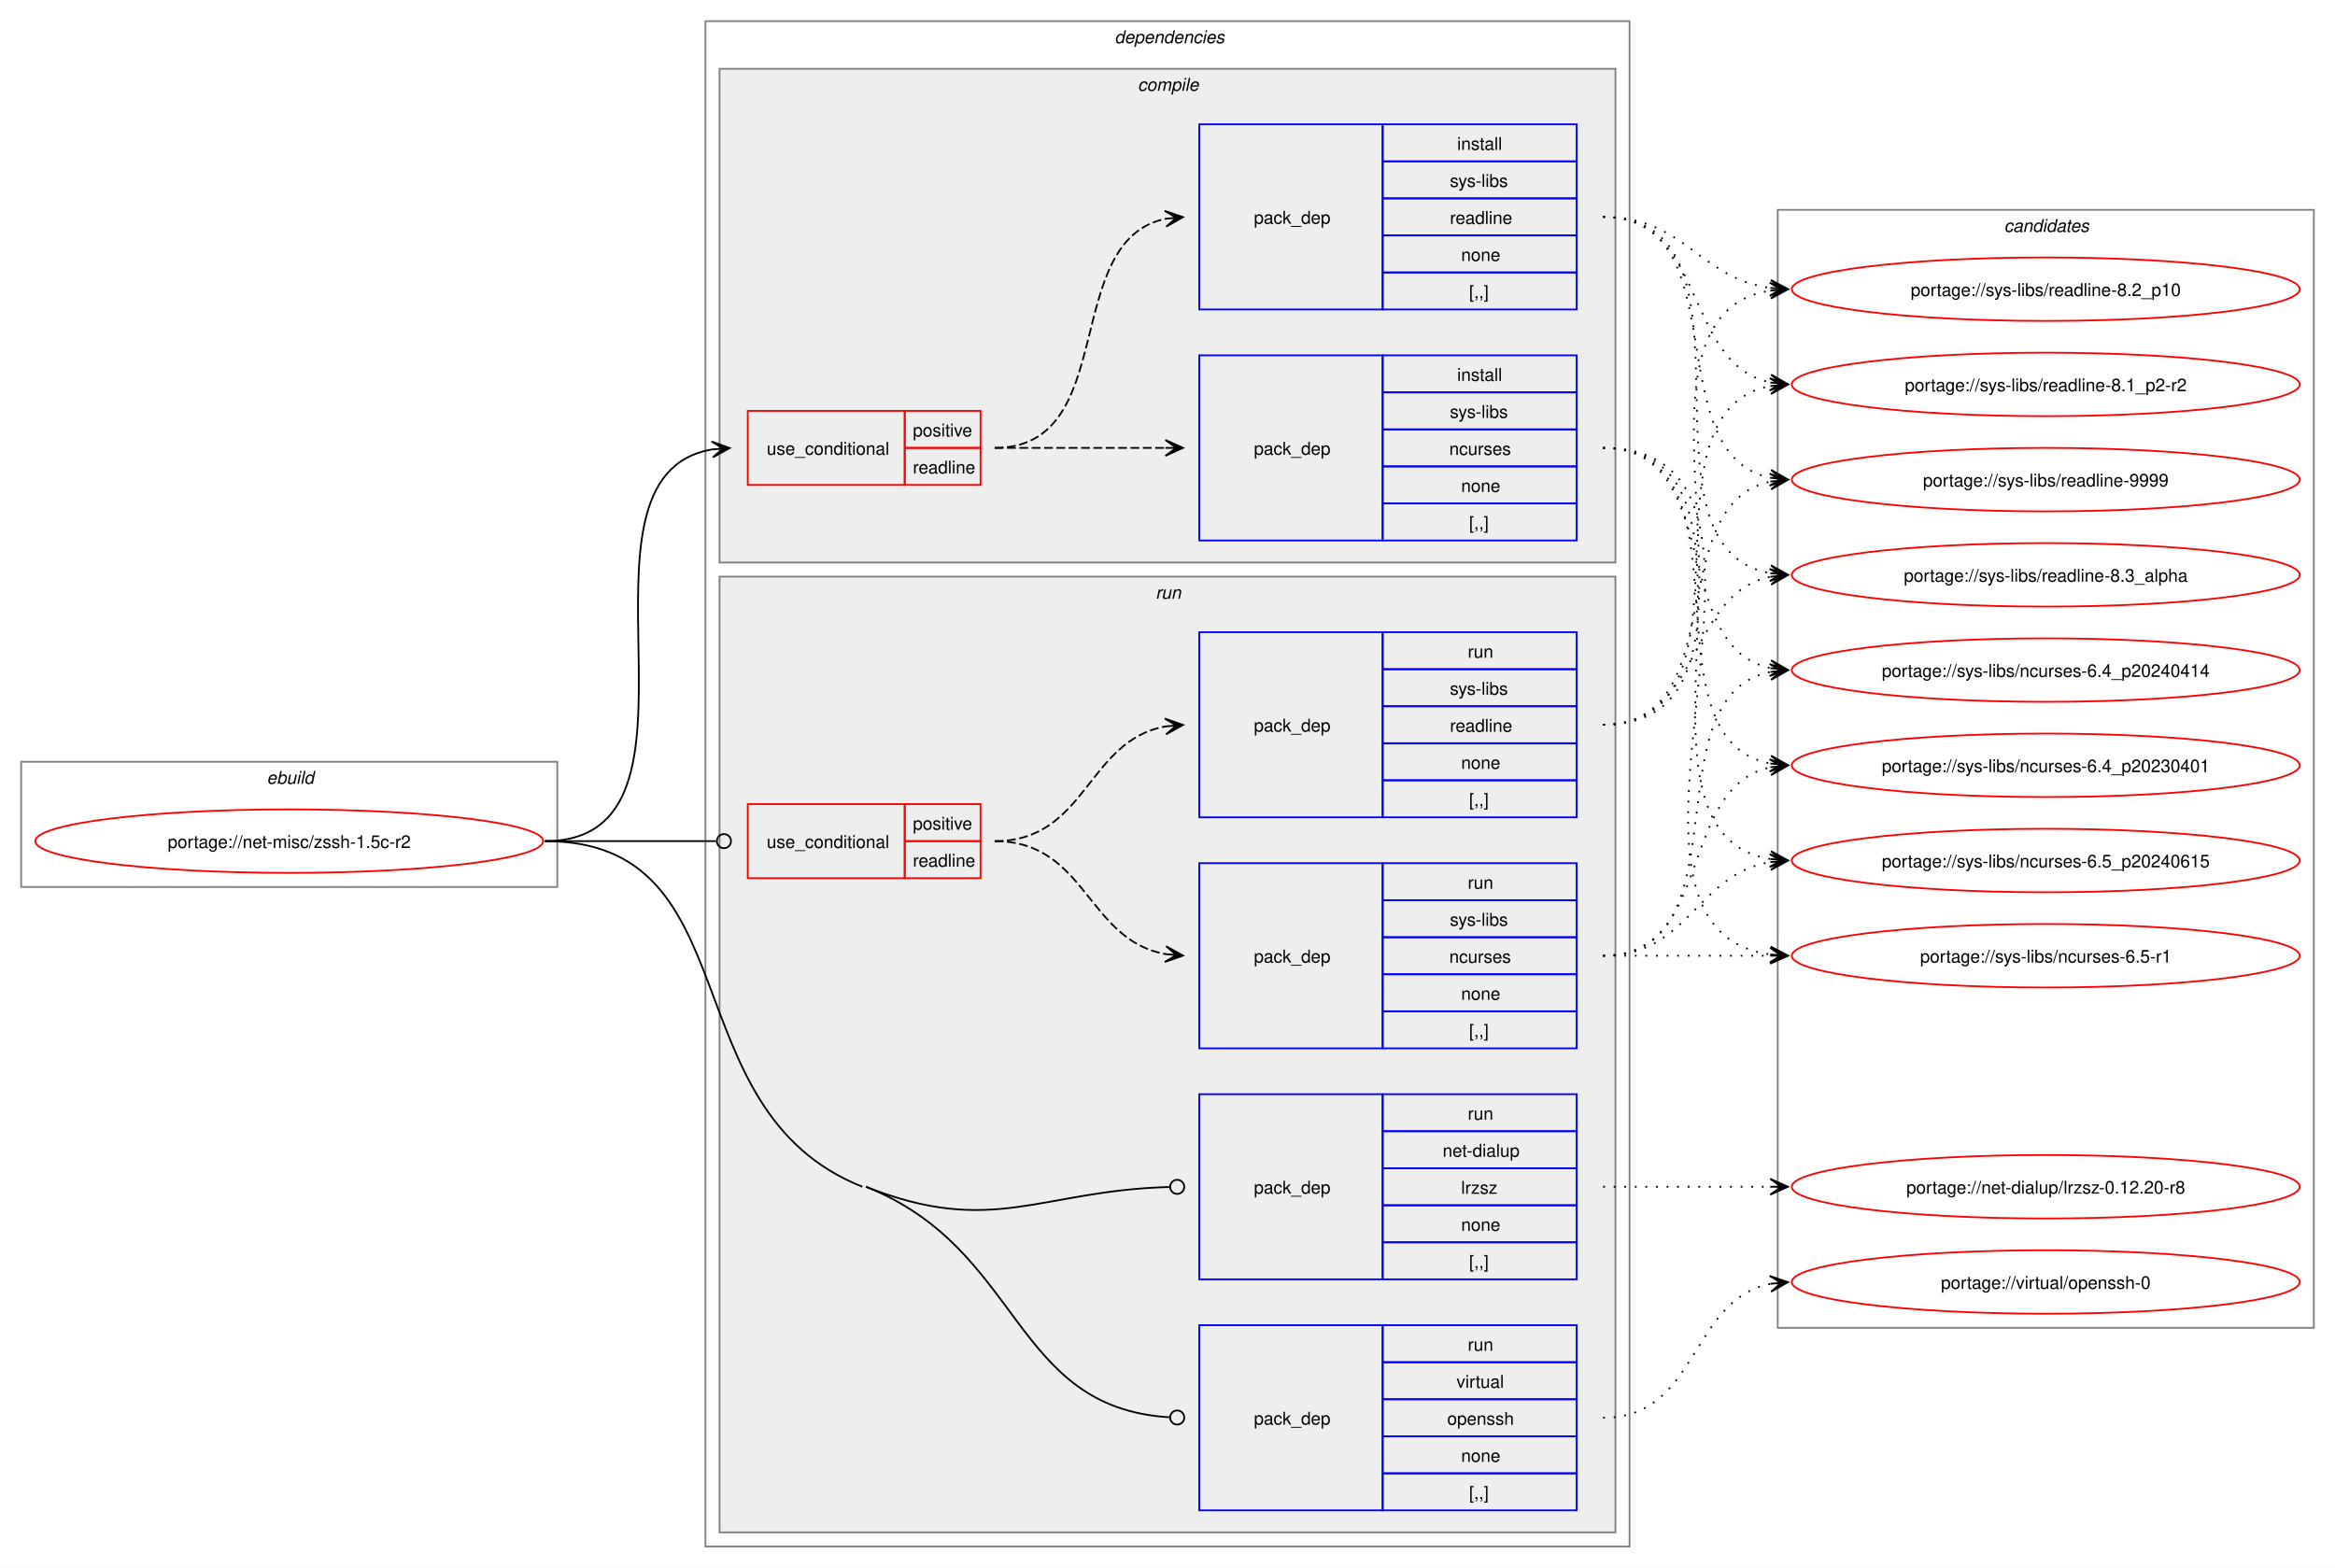
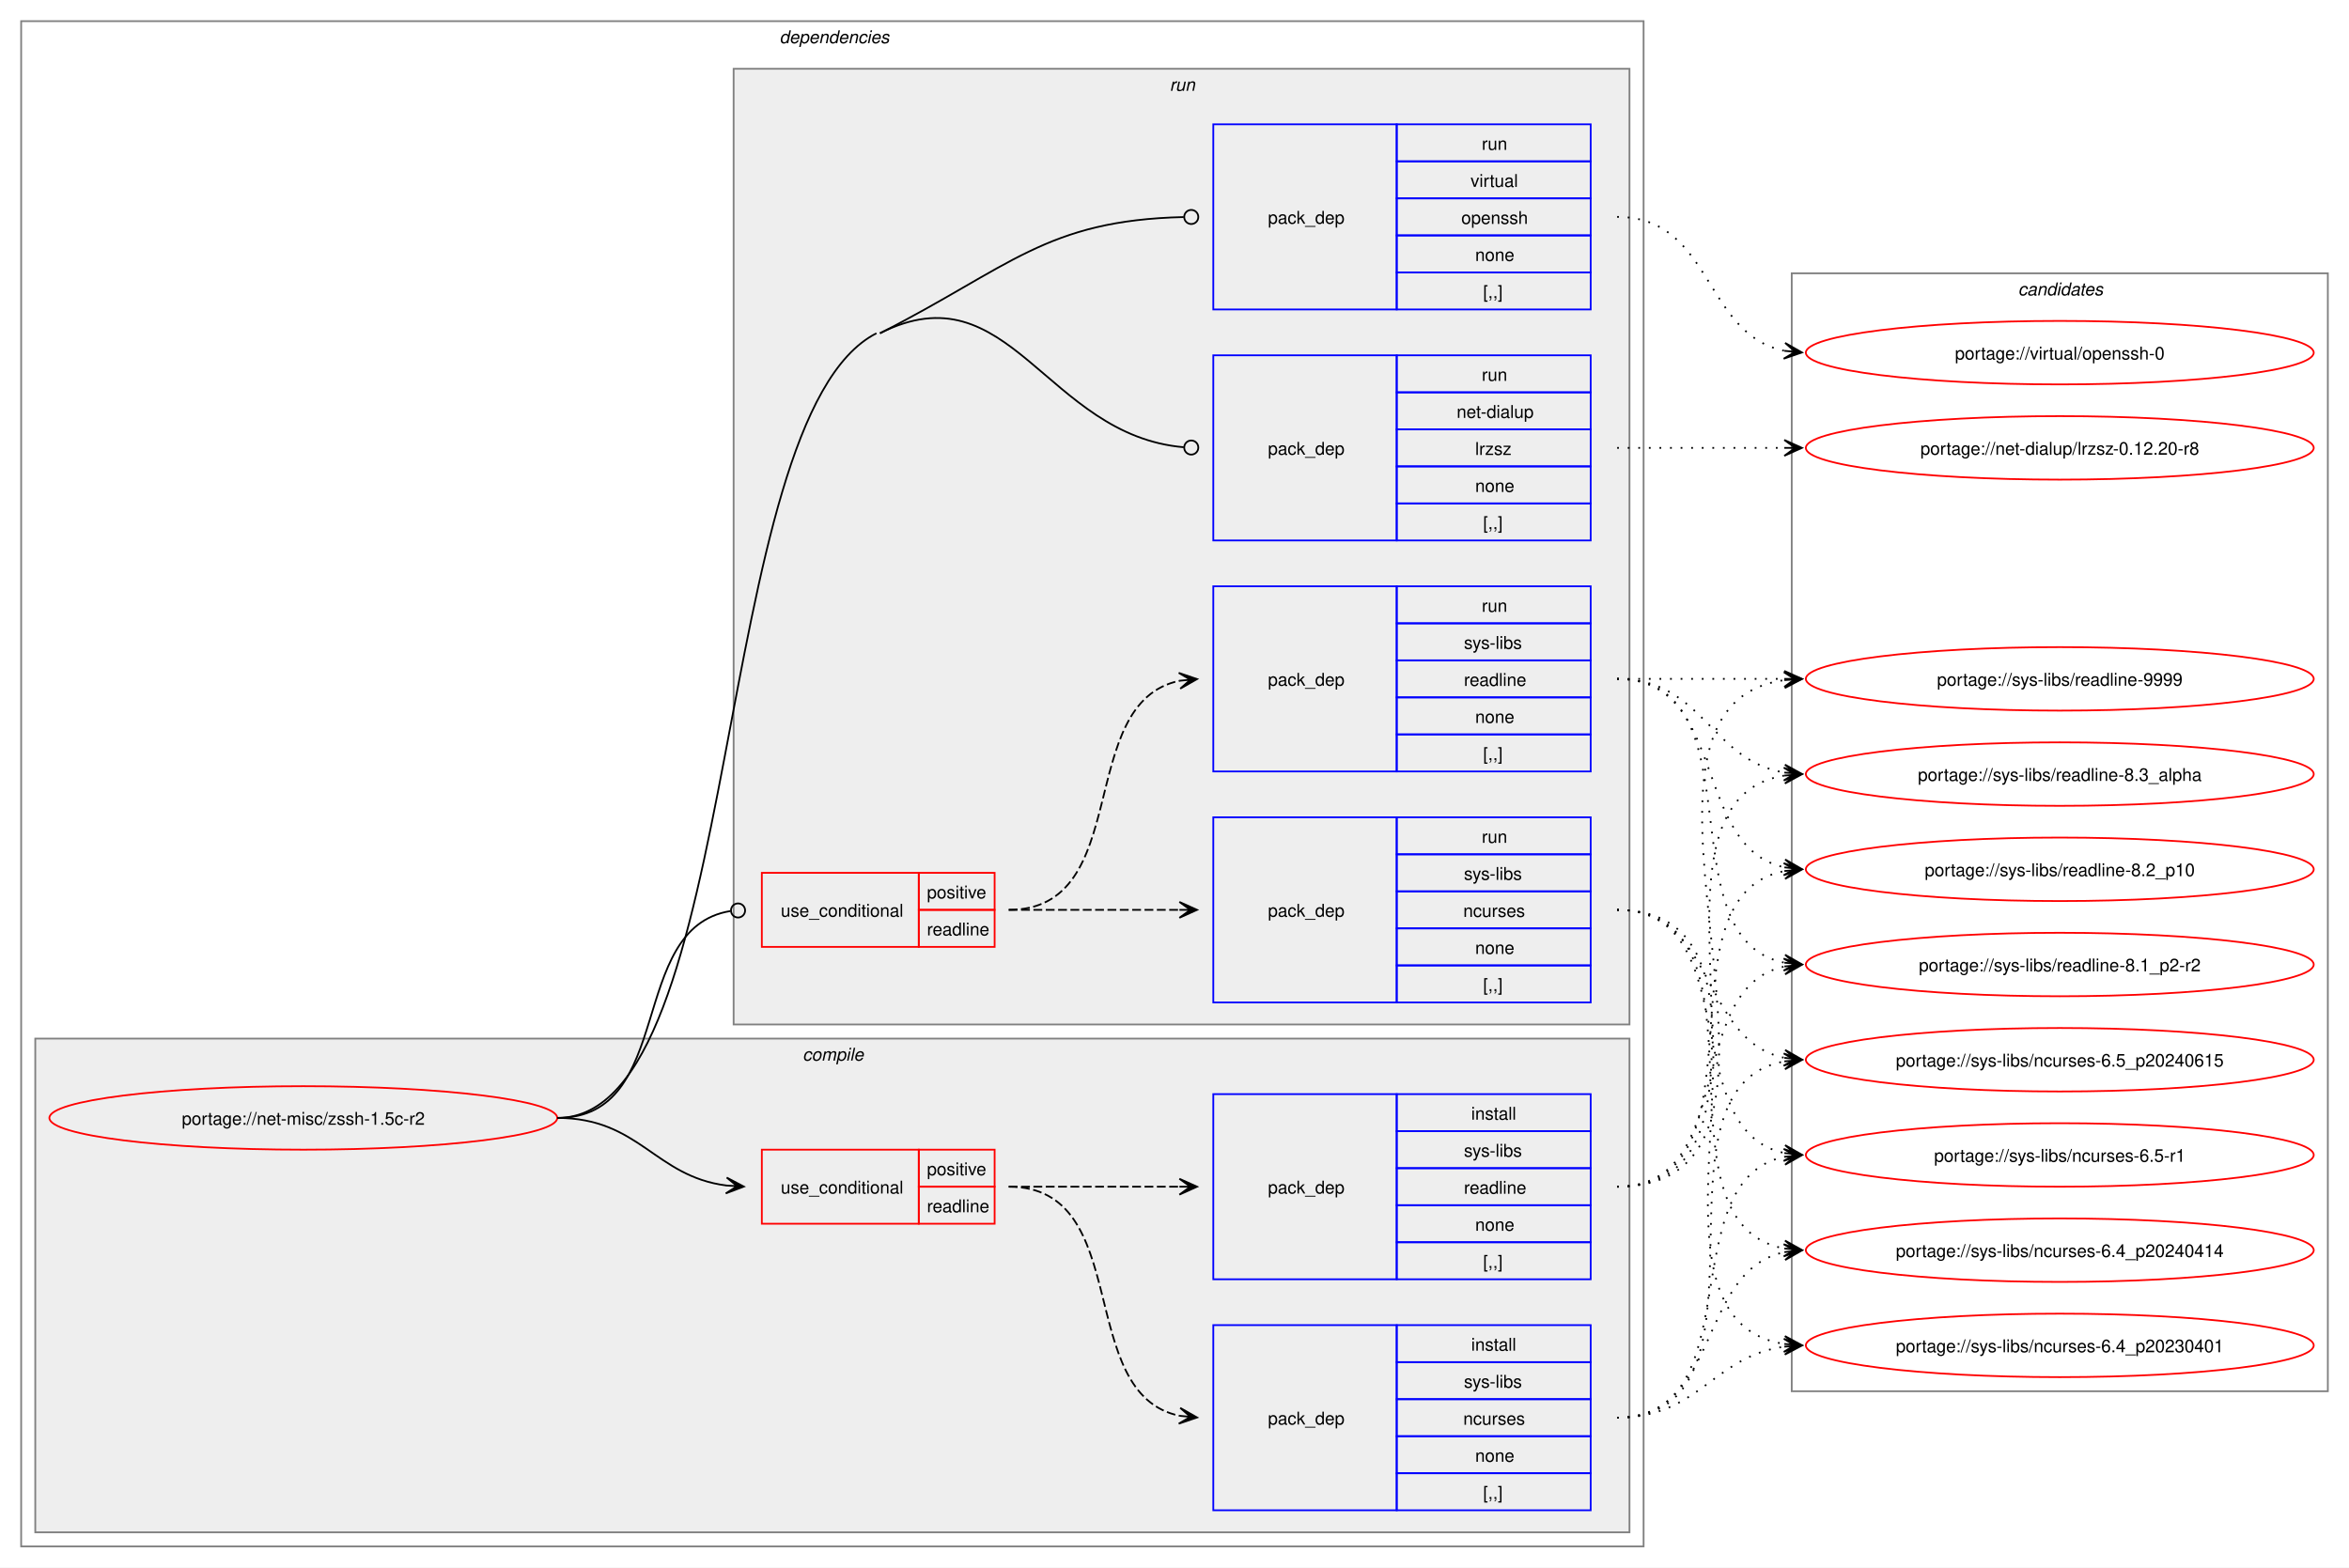
- <svg xmlns="http://www.w3.org/2000/svg" xmlns:xlink="http://www.w3.org/1999/xlink" width="1324pt" height="889pt" viewBox="0.00 0.00 1324.00 889.00">
+ <svg xmlns="http://www.w3.org/2000/svg" xmlns:xlink="http://www.w3.org/1999/xlink" width="1332pt" height="889pt" viewBox="0.00 0.00 1332.00 889.00">
  <g id="graph0" class="graph" transform="scale(1 1) rotate(0) translate(4 885)">
-     <polygon fill="white" stroke="none" points="-4,4 -4,-885 1320,-885 1320,4 -4,4" />
-     <g id="clust1" class="cluster">
-       <polygon fill="none" stroke="gray" points="8,-382 8,-453 312,-453 312,-382 8,-382" />
-       <text text-anchor="start" x="147.25" y="-440.5" font-family="Helvetica,sans-Serif" font-style="italic" font-size="10.00">ebuild</text>
-     </g>
+     <polygon fill="white" stroke="none" points="-4,4 -4,-885 1328,-885 1328,4 -4,4" />
    <g id="clust2" class="cluster">
-       <polygon fill="none" stroke="gray" points="396,-8 396,-873 920,-873 920,-8 396,-8" />
-       <text text-anchor="start" x="628" y="-860.5" font-family="Helvetica,sans-Serif" font-style="italic" font-size="10.00">dependencies</text>
+       <polygon fill="none" stroke="gray" points="8,-8 8,-873 928,-873 928,-8 8,-8" />
+       <text text-anchor="start" x="438" y="-860.5" font-family="Helvetica,sans-Serif" font-style="italic" font-size="10.00">dependencies</text>
    </g>
    <g id="clust3" class="cluster">
-       <polygon fill="#eeeeee" stroke="gray" points="404,-566 404,-846 912,-846 912,-566 404,-566" />
-       <text text-anchor="start" x="641.12" y="-833.5" font-family="Helvetica,sans-Serif" font-style="italic" font-size="10.00">compile</text>
+       <polygon fill="#eeeeee" stroke="gray" points="16,-16 16,-296 920,-296 920,-16 16,-16" />
+       <text text-anchor="start" x="451.12" y="-283.5" font-family="Helvetica,sans-Serif" font-style="italic" font-size="10.00">compile</text>
    </g>
    <g id="clust8" class="cluster">
-       <polygon fill="#eeeeee" stroke="gray" points="404,-16 404,-558 912,-558 912,-16 404,-16" />
-       <text text-anchor="start" x="651.25" y="-545.5" font-family="Helvetica,sans-Serif" font-style="italic" font-size="10.00">run</text>
+       <polygon fill="#eeeeee" stroke="gray" points="412,-304 412,-846 920,-846 920,-304 412,-304" />
+       <text text-anchor="start" x="659.25" y="-833.5" font-family="Helvetica,sans-Serif" font-style="italic" font-size="10.00">run</text>
    </g>
    <g id="clust14" class="cluster">
-       <polygon fill="none" stroke="gray" points="1004,-132 1004,-766 1308,-766 1308,-132 1004,-132" />
-       <text text-anchor="start" x="1132.38" y="-753.5" font-family="Helvetica,sans-Serif" font-style="italic" font-size="10.00">candidates</text>
+       <polygon fill="none" stroke="gray" points="1012,-96 1012,-730 1316,-730 1316,-96 1012,-96" />
+       <text text-anchor="start" x="1140.38" y="-717.5" font-family="Helvetica,sans-Serif" font-style="italic" font-size="10.00">candidates</text>
    </g>
    <g id="node1" class="node">
      <g id="a_node1">
        <a xlink:href="../net-misc/zssh-1.5c-r2.svg" xlink:title="portage://net-misc/zssh-1.5c-r2">
-           <ellipse fill="none" stroke="red" cx="160" cy="-408" rx="144" ry="18" />
-           <text text-anchor="middle" x="160" y="-404.12" font-family="Helvetica,sans-Serif" font-size="10.00">portage://net-misc/zssh-1.5c-r2</text>
+           <ellipse fill="none" stroke="red" cx="168" cy="-251" rx="144" ry="18" />
+           <text text-anchor="middle" x="168" y="-247.12" font-family="Helvetica,sans-Serif" font-size="10.00">portage://net-misc/zssh-1.5c-r2</text>
        </a>
      </g>
    </g>
    <g id="node2" class="node">
-       <polygon fill="none" stroke="red" points="420,-610 420,-652 509,-652 509,-610 420,-610" />
-       <text text-anchor="start" x="430.75" y="-627.12" font-family="Helvetica,sans-Serif" font-size="10.00">use_conditional</text>
-       <polygon fill="none" stroke="red" points="509,-631 509,-652 552,-652 552,-631 509,-631" />
-       <text text-anchor="start" x="513.62" y="-637.5" font-family="Helvetica,sans-Serif" font-size="10.00">positive</text>
-       <polygon fill="none" stroke="red" points="509,-610 509,-631 552,-631 552,-610 509,-610" />
-       <text text-anchor="start" x="513.62" y="-616.5" font-family="Helvetica,sans-Serif" font-size="10.00">readline</text>
+       <polygon fill="none" stroke="red" points="428,-191 428,-233 517,-233 517,-191 428,-191" />
+       <text text-anchor="start" x="438.75" y="-208.12" font-family="Helvetica,sans-Serif" font-size="10.00">use_conditional</text>
+       <polygon fill="none" stroke="red" points="517,-212 517,-233 560,-233 560,-212 517,-212" />
+       <text text-anchor="start" x="521.62" y="-218.5" font-family="Helvetica,sans-Serif" font-size="10.00">positive</text>
+       <polygon fill="none" stroke="red" points="517,-191 517,-212 560,-212 560,-191 517,-191" />
+       <text text-anchor="start" x="521.62" y="-197.5" font-family="Helvetica,sans-Serif" font-size="10.00">readline</text>
    </g>
    <g id="edge3" class="edge">
-       <path fill="none" stroke="black" d="M305,-408C410.77,-408 309.17,-615.18 399.96,-630.15" />
-       <polygon fill="black" stroke="black" points="409.79,-630.91 399.47,-634.62 406.01,-630.62 399.81,-630.14 399.81,-630.14 399.81,-630.14 406.01,-630.62 400.16,-625.65 409.79,-630.91" />
+       <path fill="none" stroke="black" d="M312,-251C358.66,-251 367.21,-217.86 407.92,-212.68" />
+       <polygon fill="black" stroke="black" points="417.78,-212.07 408.08,-217.18 414.01,-212.3 407.8,-212.68 407.8,-212.68 407.8,-212.68 414.01,-212.3 407.53,-208.19 417.78,-212.07" />
    </g>
    <g id="node5" class="node">
-       <polygon fill="none" stroke="red" points="420,-387 420,-429 509,-429 509,-387 420,-387" />
-       <text text-anchor="start" x="430.75" y="-404.12" font-family="Helvetica,sans-Serif" font-size="10.00">use_conditional</text>
-       <polygon fill="none" stroke="red" points="509,-408 509,-429 552,-429 552,-408 509,-408" />
-       <text text-anchor="start" x="513.62" y="-414.5" font-family="Helvetica,sans-Serif" font-size="10.00">positive</text>
-       <polygon fill="none" stroke="red" points="509,-387 509,-408 552,-408 552,-387 509,-387" />
-       <text text-anchor="start" x="513.62" y="-393.5" font-family="Helvetica,sans-Serif" font-size="10.00">readline</text>
+       <polygon fill="none" stroke="red" points="428,-348 428,-390 517,-390 517,-348 428,-348" />
+       <text text-anchor="start" x="438.75" y="-365.12" font-family="Helvetica,sans-Serif" font-size="10.00">use_conditional</text>
+       <polygon fill="none" stroke="red" points="517,-369 517,-390 560,-390 560,-369 517,-369" />
+       <text text-anchor="start" x="521.62" y="-375.5" font-family="Helvetica,sans-Serif" font-size="10.00">positive</text>
+       <polygon fill="none" stroke="red" points="517,-348 517,-369 560,-369 560,-348 517,-348" />
+       <text text-anchor="start" x="521.62" y="-354.5" font-family="Helvetica,sans-Serif" font-size="10.00">readline</text>
    </g>
    <g id="edge6" class="edge">
-       <path fill="none" stroke="black" d="M305,-408C348.98,-408 362.17,-408 402.06,-408" />
-       <ellipse fill="none" stroke="black" cx="406.5" cy="-408" rx="4" ry="4" />
+       <path fill="none" stroke="black" d="M312,-251C379.61,-251 351.1,-358.64 410.08,-368.31" />
+       <ellipse fill="none" stroke="black" cx="414.51" cy="-368.65" rx="4" ry="4" />
    </g>
    <g id="node8" class="node">
-       <polygon fill="none" stroke="blue" points="676,-159.5 676,-264.5 780,-264.5 780,-159.5 676,-159.5" />
-       <text text-anchor="start" x="707" y="-208.12" font-family="Helvetica,sans-Serif" font-size="10.00">pack_dep</text>
-       <polygon fill="none" stroke="blue" points="780,-243.5 780,-264.5 890,-264.5 890,-243.5 780,-243.5" />
-       <text text-anchor="start" x="828.25" y="-250" font-family="Helvetica,sans-Serif" font-size="10.00">run</text>
-       <polygon fill="none" stroke="blue" points="780,-222.5 780,-243.5 890,-243.5 890,-222.5 780,-222.5" />
-       <text text-anchor="start" x="814" y="-229" font-family="Helvetica,sans-Serif" font-size="10.00">net-dialup</text>
-       <polygon fill="none" stroke="blue" points="780,-201.5 780,-222.5 890,-222.5 890,-201.5 780,-201.5" />
-       <text text-anchor="start" x="824.5" y="-208" font-family="Helvetica,sans-Serif" font-size="10.00">lrzsz</text>
-       <polygon fill="none" stroke="blue" points="780,-180.5 780,-201.5 890,-201.5 890,-180.5 780,-180.5" />
-       <text text-anchor="start" x="824.5" y="-187" font-family="Helvetica,sans-Serif" font-size="10.00">none</text>
-       <polygon fill="none" stroke="blue" points="780,-159.5 780,-180.5 890,-180.5 890,-159.5 780,-159.5" />
-       <text text-anchor="start" x="829" y="-166" font-family="Helvetica,sans-Serif" font-size="10.00">[,,]</text>
+       <polygon fill="none" stroke="blue" points="684,-578.5 684,-683.5 788,-683.5 788,-578.5 684,-578.5" />
+       <text text-anchor="start" x="715" y="-627.12" font-family="Helvetica,sans-Serif" font-size="10.00">pack_dep</text>
+       <polygon fill="none" stroke="blue" points="788,-662.5 788,-683.5 898,-683.5 898,-662.5 788,-662.5" />
+       <text text-anchor="start" x="836.25" y="-669" font-family="Helvetica,sans-Serif" font-size="10.00">run</text>
+       <polygon fill="none" stroke="blue" points="788,-641.5 788,-662.5 898,-662.5 898,-641.5 788,-641.5" />
+       <text text-anchor="start" x="822" y="-648" font-family="Helvetica,sans-Serif" font-size="10.00">net-dialup</text>
+       <polygon fill="none" stroke="blue" points="788,-620.5 788,-641.5 898,-641.5 898,-620.5 788,-620.5" />
+       <text text-anchor="start" x="832.5" y="-627" font-family="Helvetica,sans-Serif" font-size="10.00">lrzsz</text>
+       <polygon fill="none" stroke="blue" points="788,-599.5 788,-620.5 898,-620.5 898,-599.5 788,-599.5" />
+       <text text-anchor="start" x="832.5" y="-606" font-family="Helvetica,sans-Serif" font-size="10.00">none</text>
+       <polygon fill="none" stroke="blue" points="788,-578.5 788,-599.5 898,-599.5 898,-578.5 788,-578.5" />
+       <text text-anchor="start" x="837" y="-585" font-family="Helvetica,sans-Serif" font-size="10.00">[,,]</text>
    </g>
    <g id="edge7" class="edge">
-       <path fill="none" stroke="black" d="M487,-212C558.99,-183.4 585.57,-209.88 659.26,-211.88" />
-       <ellipse fill="none" stroke="black" cx="663.5" cy="-211.94" rx="4" ry="4" />
+       <path fill="none" stroke="black" d="M495,-696C568.52,-733.36 589.1,-638.12 667.23,-631.37" />
+       <ellipse fill="none" stroke="black" cx="671.5" cy="-631.19" rx="4" ry="4" />
+       <path fill="none" stroke="black" d="M312,-251C418.76,-251 397.82,-647.64 493,-696" />
    </g>
    <g id="node9" class="node">
-       <polygon fill="none" stroke="blue" points="676,-28.5 676,-133.5 780,-133.5 780,-28.5 676,-28.5" />
-       <text text-anchor="start" x="707" y="-77.12" font-family="Helvetica,sans-Serif" font-size="10.00">pack_dep</text>
-       <polygon fill="none" stroke="blue" points="780,-112.5 780,-133.5 890,-133.5 890,-112.5 780,-112.5" />
-       <text text-anchor="start" x="828.25" y="-119" font-family="Helvetica,sans-Serif" font-size="10.00">run</text>
-       <polygon fill="none" stroke="blue" points="780,-91.5 780,-112.5 890,-112.5 890,-91.5 780,-91.5" />
-       <text text-anchor="start" x="821.88" y="-98" font-family="Helvetica,sans-Serif" font-size="10.00">virtual</text>
-       <polygon fill="none" stroke="blue" points="780,-70.5 780,-91.5 890,-91.5 890,-70.5 780,-70.5" />
-       <text text-anchor="start" x="816.62" y="-77" font-family="Helvetica,sans-Serif" font-size="10.00">openssh</text>
-       <polygon fill="none" stroke="blue" points="780,-49.5 780,-70.5 890,-70.5 890,-49.5 780,-49.5" />
-       <text text-anchor="start" x="824.5" y="-56" font-family="Helvetica,sans-Serif" font-size="10.00">none</text>
-       <polygon fill="none" stroke="blue" points="780,-28.5 780,-49.5 890,-49.5 890,-28.5 780,-28.5" />
-       <text text-anchor="start" x="829" y="-35" font-family="Helvetica,sans-Serif" font-size="10.00">[,,]</text>
+       <polygon fill="none" stroke="blue" points="684,-709.5 684,-814.5 788,-814.5 788,-709.5 684,-709.5" />
+       <text text-anchor="start" x="715" y="-758.12" font-family="Helvetica,sans-Serif" font-size="10.00">pack_dep</text>
+       <polygon fill="none" stroke="blue" points="788,-793.5 788,-814.5 898,-814.5 898,-793.5 788,-793.5" />
+       <text text-anchor="start" x="836.25" y="-800" font-family="Helvetica,sans-Serif" font-size="10.00">run</text>
+       <polygon fill="none" stroke="blue" points="788,-772.5 788,-793.5 898,-793.5 898,-772.5 788,-772.5" />
+       <text text-anchor="start" x="829.88" y="-779" font-family="Helvetica,sans-Serif" font-size="10.00">virtual</text>
+       <polygon fill="none" stroke="blue" points="788,-751.5 788,-772.5 898,-772.5 898,-751.5 788,-751.5" />
+       <text text-anchor="start" x="824.62" y="-758" font-family="Helvetica,sans-Serif" font-size="10.00">openssh</text>
+       <polygon fill="none" stroke="blue" points="788,-730.5 788,-751.5 898,-751.5 898,-730.5 788,-730.5" />
+       <text text-anchor="start" x="832.5" y="-737" font-family="Helvetica,sans-Serif" font-size="10.00">none</text>
+       <polygon fill="none" stroke="blue" points="788,-709.5 788,-730.5 898,-730.5 898,-709.5 788,-709.5" />
+       <text text-anchor="start" x="837" y="-716" font-family="Helvetica,sans-Serif" font-size="10.00">[,,]</text>
    </g>
    <g id="edge8" class="edge">
-       <path fill="none" stroke="black" d="M487,-212C576.4,-176.48 569.26,-86.84 659.01,-81.27" />
-       <ellipse fill="none" stroke="black" cx="663.5" cy="-81.14" rx="4" ry="4" />
-       <path fill="none" stroke="black" d="M305,-408C423.27,-408 375.08,-255.67 485,-212" />
+       <path fill="none" stroke="black" d="M495,-696C568.65,-733.42 588.96,-760.07 667.21,-761.9" />
+       <ellipse fill="none" stroke="black" cx="671.5" cy="-761.95" rx="4" ry="4" />
    </g>
    <g id="node3" class="node">
-       <polygon fill="none" stroke="blue" points="676,-578.5 676,-683.5 780,-683.5 780,-578.5 676,-578.5" />
-       <text text-anchor="start" x="707" y="-627.12" font-family="Helvetica,sans-Serif" font-size="10.00">pack_dep</text>
-       <polygon fill="none" stroke="blue" points="780,-662.5 780,-683.5 890,-683.5 890,-662.5 780,-662.5" />
-       <text text-anchor="start" x="822.25" y="-669" font-family="Helvetica,sans-Serif" font-size="10.00">install</text>
-       <polygon fill="none" stroke="blue" points="780,-641.5 780,-662.5 890,-662.5 890,-641.5 780,-641.5" />
-       <text text-anchor="start" x="818.12" y="-648" font-family="Helvetica,sans-Serif" font-size="10.00">sys-libs</text>
-       <polygon fill="none" stroke="blue" points="780,-620.5 780,-641.5 890,-641.5 890,-620.5 780,-620.5" />
-       <text text-anchor="start" x="817.75" y="-627" font-family="Helvetica,sans-Serif" font-size="10.00">ncurses</text>
-       <polygon fill="none" stroke="blue" points="780,-599.5 780,-620.5 890,-620.5 890,-599.5 780,-599.5" />
-       <text text-anchor="start" x="824.5" y="-606" font-family="Helvetica,sans-Serif" font-size="10.00">none</text>
-       <polygon fill="none" stroke="blue" points="780,-578.5 780,-599.5 890,-599.5 890,-578.5 780,-578.5" />
-       <text text-anchor="start" x="829" y="-585" font-family="Helvetica,sans-Serif" font-size="10.00">[,,]</text>
+       <polygon fill="none" stroke="blue" points="684,-28.5 684,-133.5 788,-133.5 788,-28.5 684,-28.5" />
+       <text text-anchor="start" x="715" y="-77.12" font-family="Helvetica,sans-Serif" font-size="10.00">pack_dep</text>
+       <polygon fill="none" stroke="blue" points="788,-112.5 788,-133.5 898,-133.5 898,-112.5 788,-112.5" />
+       <text text-anchor="start" x="830.25" y="-119" font-family="Helvetica,sans-Serif" font-size="10.00">install</text>
+       <polygon fill="none" stroke="blue" points="788,-91.5 788,-112.5 898,-112.5 898,-91.5 788,-91.5" />
+       <text text-anchor="start" x="826.12" y="-98" font-family="Helvetica,sans-Serif" font-size="10.00">sys-libs</text>
+       <polygon fill="none" stroke="blue" points="788,-70.5 788,-91.5 898,-91.5 898,-70.5 788,-70.5" />
+       <text text-anchor="start" x="825.75" y="-77" font-family="Helvetica,sans-Serif" font-size="10.00">ncurses</text>
+       <polygon fill="none" stroke="blue" points="788,-49.5 788,-70.5 898,-70.5 898,-49.5 788,-49.5" />
+       <text text-anchor="start" x="832.5" y="-56" font-family="Helvetica,sans-Serif" font-size="10.00">none</text>
+       <polygon fill="none" stroke="blue" points="788,-28.5 788,-49.5 898,-49.5 898,-28.5 788,-28.5" />
+       <text text-anchor="start" x="837" y="-35" font-family="Helvetica,sans-Serif" font-size="10.00">[,,]</text>
    </g>
    <g id="edge1" class="edge">
-       <path fill="none" stroke="black" stroke-dasharray="5,2" d="M560,-631C604.06,-631 617.79,-631 656.87,-631" />
-       <polygon fill="black" stroke="black" points="666.78,-631 656.78,-635.5 663,-631 656.78,-631 656.78,-631 656.78,-631 663,-631 656.78,-626.5 666.78,-631" />
+       <path fill="none" stroke="black" stroke-dasharray="5,2" d="M568,-212C639.48,-212 604.74,-94.45 665.02,-82.05" />
+       <polygon fill="black" stroke="black" points="674.79,-81.12 665.26,-86.55 671.02,-81.48 664.83,-82.07 664.83,-82.07 664.83,-82.07 671.02,-81.48 664.4,-77.59 674.79,-81.12" />
    </g>
    <g id="node4" class="node">
-       <polygon fill="none" stroke="blue" points="676,-709.5 676,-814.5 780,-814.5 780,-709.5 676,-709.5" />
-       <text text-anchor="start" x="707" y="-758.12" font-family="Helvetica,sans-Serif" font-size="10.00">pack_dep</text>
-       <polygon fill="none" stroke="blue" points="780,-793.5 780,-814.5 890,-814.5 890,-793.5 780,-793.5" />
-       <text text-anchor="start" x="822.25" y="-800" font-family="Helvetica,sans-Serif" font-size="10.00">install</text>
-       <polygon fill="none" stroke="blue" points="780,-772.5 780,-793.5 890,-793.5 890,-772.5 780,-772.5" />
-       <text text-anchor="start" x="818.12" y="-779" font-family="Helvetica,sans-Serif" font-size="10.00">sys-libs</text>
-       <polygon fill="none" stroke="blue" points="780,-751.5 780,-772.5 890,-772.5 890,-751.5 780,-751.5" />
-       <text text-anchor="start" x="818.12" y="-758" font-family="Helvetica,sans-Serif" font-size="10.00">readline</text>
-       <polygon fill="none" stroke="blue" points="780,-730.5 780,-751.5 890,-751.5 890,-730.5 780,-730.5" />
-       <text text-anchor="start" x="824.5" y="-737" font-family="Helvetica,sans-Serif" font-size="10.00">none</text>
-       <polygon fill="none" stroke="blue" points="780,-709.5 780,-730.5 890,-730.5 890,-709.5 780,-709.5" />
-       <text text-anchor="start" x="829" y="-716" font-family="Helvetica,sans-Serif" font-size="10.00">[,,]</text>
+       <polygon fill="none" stroke="blue" points="684,-159.5 684,-264.5 788,-264.5 788,-159.5 684,-159.5" />
+       <text text-anchor="start" x="715" y="-208.12" font-family="Helvetica,sans-Serif" font-size="10.00">pack_dep</text>
+       <polygon fill="none" stroke="blue" points="788,-243.5 788,-264.5 898,-264.5 898,-243.5 788,-243.5" />
+       <text text-anchor="start" x="830.25" y="-250" font-family="Helvetica,sans-Serif" font-size="10.00">install</text>
+       <polygon fill="none" stroke="blue" points="788,-222.5 788,-243.5 898,-243.5 898,-222.5 788,-222.5" />
+       <text text-anchor="start" x="826.12" y="-229" font-family="Helvetica,sans-Serif" font-size="10.00">sys-libs</text>
+       <polygon fill="none" stroke="blue" points="788,-201.5 788,-222.5 898,-222.5 898,-201.5 788,-201.5" />
+       <text text-anchor="start" x="826.12" y="-208" font-family="Helvetica,sans-Serif" font-size="10.00">readline</text>
+       <polygon fill="none" stroke="blue" points="788,-180.5 788,-201.5 898,-201.5 898,-180.5 788,-180.5" />
+       <text text-anchor="start" x="832.5" y="-187" font-family="Helvetica,sans-Serif" font-size="10.00">none</text>
+       <polygon fill="none" stroke="blue" points="788,-159.5 788,-180.5 898,-180.5 898,-159.5 788,-159.5" />
+       <text text-anchor="start" x="837" y="-166" font-family="Helvetica,sans-Serif" font-size="10.00">[,,]</text>
    </g>
    <g id="edge2" class="edge">
-       <path fill="none" stroke="black" stroke-dasharray="5,2" d="M560,-631C631.48,-631 596.74,-748.55 657.02,-760.95" />
-       <polygon fill="black" stroke="black" points="666.79,-761.88 656.4,-765.41 663.02,-761.52 656.83,-760.93 656.83,-760.93 656.83,-760.93 663.02,-761.52 657.26,-756.45 666.79,-761.88" />
+       <path fill="none" stroke="black" stroke-dasharray="5,2" d="M568,-212C612.06,-212 625.79,-212 664.87,-212" />
+       <polygon fill="black" stroke="black" points="674.78,-212 664.78,-216.5 671,-212 664.78,-212 664.78,-212 664.78,-212 671,-212 664.78,-207.5 674.78,-212" />
    </g>
    <g id="node10" class="node">
      <g id="a_node10">
        <a xlink:href="../sys-libs/ncurses-6.5_p20240615.svg" xlink:title="portage://sys-libs/ncurses-6.5_p20240615">
-           <ellipse fill="none" stroke="red" cx="1156" cy="-397" rx="144" ry="18" />
-           <text text-anchor="middle" x="1156" y="-393.12" font-family="Helvetica,sans-Serif" font-size="10.00">portage://sys-libs/ncurses-6.5_p20240615</text>
+           <ellipse fill="none" stroke="red" cx="1164" cy="-284" rx="144" ry="18" />
+           <text text-anchor="middle" x="1164" y="-280.12" font-family="Helvetica,sans-Serif" font-size="10.00">portage://sys-libs/ncurses-6.5_p20240615</text>
        </a>
      </g>
    </g>
    <g id="edge9" class="edge">
-       <path fill="none" stroke="black" stroke-dasharray="1,5" d="M905,-631C1015.16,-631 905.14,-413.16 999.81,-397.85" />
-       <polygon fill="black" stroke="black" points="1009.79,-397.09 1000.15,-402.33 1006.01,-397.38 999.81,-397.85 999.81,-397.85 999.81,-397.85 1006.01,-397.38 999.47,-393.36 1009.79,-397.09" />
+       <path fill="none" stroke="black" stroke-dasharray="1,5" d="M913,-81C1010.81,-81 924.54,-268.45 1007.96,-283.09" />
+       <polygon fill="black" stroke="black" points="1017.79,-283.9 1007.45,-287.57 1014.02,-283.59 1007.82,-283.08 1007.82,-283.08 1007.82,-283.08 1014.02,-283.59 1008.19,-278.6 1017.79,-283.9" />
    </g>
    <g id="node11" class="node">
      <g id="a_node11">
        <a xlink:href="../sys-libs/ncurses-6.5-r1.svg" xlink:title="portage://sys-libs/ncurses-6.5-r1">
-           <ellipse fill="none" stroke="red" cx="1156" cy="-343" rx="144" ry="18" />
-           <text text-anchor="middle" x="1156" y="-339.12" font-family="Helvetica,sans-Serif" font-size="10.00">portage://sys-libs/ncurses-6.5-r1</text>
+           <ellipse fill="none" stroke="red" cx="1164" cy="-230" rx="144" ry="18" />
+           <text text-anchor="middle" x="1164" y="-226.12" font-family="Helvetica,sans-Serif" font-size="10.00">portage://sys-libs/ncurses-6.5-r1</text>
        </a>
      </g>
    </g>
    <g id="edge10" class="edge">
-       <path fill="none" stroke="black" stroke-dasharray="1,5" d="M905,-631C1037.53,-631 883.81,-359.08 1000.13,-343.68" />
-       <polygon fill="black" stroke="black" points="1009.78,-343.08 1000.08,-348.19 1006.01,-343.31 999.8,-343.7 999.8,-343.7 999.8,-343.7 1006.01,-343.31 999.52,-339.21 1009.78,-343.08" />
+       <path fill="none" stroke="black" stroke-dasharray="1,5" d="M913,-81C990.3,-81 942.92,-215.8 1008.05,-228.97" />
+       <polygon fill="black" stroke="black" points="1017.79,-229.89 1007.41,-233.43 1014.02,-229.53 1007.83,-228.95 1007.83,-228.95 1007.83,-228.95 1014.02,-229.53 1008.25,-224.47 1017.79,-229.89" />
    </g>
    <g id="node12" class="node">
      <g id="a_node12">
        <a xlink:href="../sys-libs/ncurses-6.4_p20240414.svg" xlink:title="portage://sys-libs/ncurses-6.4_p20240414">
-           <ellipse fill="none" stroke="red" cx="1156" cy="-505" rx="144" ry="18" />
-           <text text-anchor="middle" x="1156" y="-501.12" font-family="Helvetica,sans-Serif" font-size="10.00">portage://sys-libs/ncurses-6.4_p20240414</text>
+           <ellipse fill="none" stroke="red" cx="1164" cy="-176" rx="144" ry="18" />
+           <text text-anchor="middle" x="1164" y="-172.12" font-family="Helvetica,sans-Serif" font-size="10.00">portage://sys-libs/ncurses-6.4_p20240414</text>
        </a>
      </g>
    </g>
    <g id="edge11" class="edge">
-       <path fill="none" stroke="black" stroke-dasharray="1,5" d="M905,-631C974.18,-631 941.89,-518.4 999.98,-506.09" />
-       <polygon fill="black" stroke="black" points="1009.79,-505.12 1000.28,-510.58 1006.02,-505.49 999.84,-506.1 999.84,-506.1 999.84,-506.1 1006.02,-505.49 999.39,-501.62 1009.79,-505.12" />
+       <path fill="none" stroke="black" stroke-dasharray="1,5" d="M913,-81C972.31,-81 957.98,-164.5 1008.08,-174.93" />
+       <polygon fill="black" stroke="black" points="1017.79,-175.88 1007.4,-179.39 1014.02,-175.51 1007.83,-174.91 1007.83,-174.91 1007.83,-174.91 1014.02,-175.51 1008.27,-170.43 1017.79,-175.88" />
    </g>
    <g id="node13" class="node">
      <g id="a_node13">
        <a xlink:href="../sys-libs/ncurses-6.4_p20230401.svg" xlink:title="portage://sys-libs/ncurses-6.4_p20230401">
-           <ellipse fill="none" stroke="red" cx="1156" cy="-451" rx="144" ry="18" />
-           <text text-anchor="middle" x="1156" y="-447.12" font-family="Helvetica,sans-Serif" font-size="10.00">portage://sys-libs/ncurses-6.4_p20230401</text>
+           <ellipse fill="none" stroke="red" cx="1164" cy="-122" rx="144" ry="18" />
+           <text text-anchor="middle" x="1164" y="-118.12" font-family="Helvetica,sans-Serif" font-size="10.00">portage://sys-libs/ncurses-6.4_p20230401</text>
        </a>
      </g>
    </g>
    <g id="edge12" class="edge">
-       <path fill="none" stroke="black" stroke-dasharray="1,5" d="M905,-631C993.85,-631 924.69,-466.14 999.96,-451.97" />
-       <polygon fill="black" stroke="black" points="1009.79,-451.11 1000.22,-456.46 1006.02,-451.44 999.82,-451.98 999.82,-451.98 999.82,-451.98 1006.02,-451.44 999.43,-447.5 1009.79,-451.11" />
+       <path fill="none" stroke="black" stroke-dasharray="1,5" d="M913,-81C959.57,-81 967.43,-115.84 1007.95,-121.29" />
+       <polygon fill="black" stroke="black" points="1017.78,-121.92 1007.52,-125.77 1014.01,-121.68 1007.8,-121.28 1007.8,-121.28 1007.8,-121.28 1014.01,-121.68 1008.09,-116.79 1017.78,-121.92" />
    </g>
    <g id="node14" class="node">
      <g id="a_node14">
        <a xlink:href="../sys-libs/readline-9999.svg" xlink:title="portage://sys-libs/readline-9999">
-           <ellipse fill="none" stroke="red" cx="1156" cy="-613" rx="144" ry="18" />
-           <text text-anchor="middle" x="1156" y="-609.12" font-family="Helvetica,sans-Serif" font-size="10.00">portage://sys-libs/readline-9999</text>
+           <ellipse fill="none" stroke="red" cx="1164" cy="-500" rx="144" ry="18" />
+           <text text-anchor="middle" x="1164" y="-496.12" font-family="Helvetica,sans-Serif" font-size="10.00">portage://sys-libs/readline-9999</text>
        </a>
      </g>
    </g>
    <g id="edge13" class="edge">
-       <path fill="none" stroke="black" stroke-dasharray="1,5" d="M905,-762C982.3,-762 934.92,-627.2 1000.05,-614.03" />
-       <polygon fill="black" stroke="black" points="1009.79,-613.11 1000.25,-618.53 1006.02,-613.47 999.83,-614.05 999.83,-614.05 999.83,-614.05 1006.02,-613.47 999.41,-609.57 1009.79,-613.11" />
+       <path fill="none" stroke="black" stroke-dasharray="1,5" d="M913,-212C1045.53,-212 891.81,-483.92 1008.13,-499.32" />
+       <polygon fill="black" stroke="black" points="1017.78,-499.92 1007.52,-503.79 1014.01,-499.69 1007.8,-499.3 1007.8,-499.3 1007.8,-499.3 1014.01,-499.69 1008.08,-494.81 1017.78,-499.92" />
    </g>
    <g id="node15" class="node">
      <g id="a_node15">
        <a xlink:href="../sys-libs/readline-8.3_alpha.svg" xlink:title="portage://sys-libs/readline-8.3_alpha">
-           <ellipse fill="none" stroke="red" cx="1156" cy="-559" rx="144" ry="18" />
-           <text text-anchor="middle" x="1156" y="-555.12" font-family="Helvetica,sans-Serif" font-size="10.00">portage://sys-libs/readline-8.3_alpha</text>
+           <ellipse fill="none" stroke="red" cx="1164" cy="-446" rx="144" ry="18" />
+           <text text-anchor="middle" x="1164" y="-442.12" font-family="Helvetica,sans-Serif" font-size="10.00">portage://sys-libs/readline-8.3_alpha</text>
        </a>
      </g>
    </g>
    <g id="edge14" class="edge">
-       <path fill="none" stroke="black" stroke-dasharray="1,5" d="M905,-762C1002.81,-762 916.54,-574.55 999.96,-559.91" />
-       <polygon fill="black" stroke="black" points="1009.79,-559.1 1000.19,-564.4 1006.02,-559.41 999.82,-559.92 999.82,-559.92 999.82,-559.92 1006.02,-559.41 999.45,-555.43 1009.79,-559.1" />
+       <path fill="none" stroke="black" stroke-dasharray="1,5" d="M913,-212C1023.16,-212 913.14,-429.84 1007.81,-445.15" />
+       <polygon fill="black" stroke="black" points="1017.79,-445.91 1007.47,-449.64 1014.01,-445.62 1007.81,-445.15 1007.81,-445.15 1007.81,-445.15 1014.01,-445.62 1008.15,-440.67 1017.79,-445.91" />
    </g>
    <g id="node16" class="node">
      <g id="a_node16">
        <a xlink:href="../sys-libs/readline-8.2_p10.svg" xlink:title="portage://sys-libs/readline-8.2_p10">
-           <ellipse fill="none" stroke="red" cx="1156" cy="-721" rx="144" ry="18" />
-           <text text-anchor="middle" x="1156" y="-717.12" font-family="Helvetica,sans-Serif" font-size="10.00">portage://sys-libs/readline-8.2_p10</text>
+           <ellipse fill="none" stroke="red" cx="1164" cy="-392" rx="144" ry="18" />
+           <text text-anchor="middle" x="1164" y="-388.12" font-family="Helvetica,sans-Serif" font-size="10.00">portage://sys-libs/readline-8.2_p10</text>
        </a>
      </g>
    </g>
    <g id="edge15" class="edge">
-       <path fill="none" stroke="black" stroke-dasharray="1,5" d="M905,-762C951.57,-762 959.43,-727.16 999.95,-721.71" />
-       <polygon fill="black" stroke="black" points="1009.78,-721.08 1000.09,-726.21 1006.01,-721.32 999.8,-721.72 999.8,-721.72 999.8,-721.72 1006.01,-721.32 999.52,-717.23 1009.78,-721.08" />
+       <path fill="none" stroke="black" stroke-dasharray="1,5" d="M913,-212C1001.85,-212 932.69,-376.86 1007.96,-391.03" />
+       <polygon fill="black" stroke="black" points="1017.79,-391.89 1007.43,-395.5 1014.02,-391.56 1007.82,-391.02 1007.82,-391.02 1007.82,-391.02 1014.02,-391.56 1008.22,-386.54 1017.79,-391.89" />
    </g>
    <g id="node17" class="node">
      <g id="a_node17">
        <a xlink:href="../sys-libs/readline-8.1_p2-r2.svg" xlink:title="portage://sys-libs/readline-8.1_p2-r2">
-           <ellipse fill="none" stroke="red" cx="1156" cy="-667" rx="144" ry="18" />
-           <text text-anchor="middle" x="1156" y="-663.12" font-family="Helvetica,sans-Serif" font-size="10.00">portage://sys-libs/readline-8.1_p2-r2</text>
+           <ellipse fill="none" stroke="red" cx="1164" cy="-338" rx="144" ry="18" />
+           <text text-anchor="middle" x="1164" y="-334.12" font-family="Helvetica,sans-Serif" font-size="10.00">portage://sys-libs/readline-8.1_p2-r2</text>
        </a>
      </g>
    </g>
    <g id="edge16" class="edge">
-       <path fill="none" stroke="black" stroke-dasharray="1,5" d="M905,-762C964.31,-762 949.98,-678.5 1000.08,-668.07" />
-       <polygon fill="black" stroke="black" points="1009.79,-667.12 1000.27,-672.57 1006.02,-667.49 999.83,-668.09 999.83,-668.09 999.83,-668.09 1006.02,-667.49 999.4,-663.61 1009.79,-667.12" />
+       <path fill="none" stroke="black" stroke-dasharray="1,5" d="M913,-212C982.18,-212 949.89,-324.6 1007.98,-336.91" />
+       <polygon fill="black" stroke="black" points="1017.79,-337.88 1007.39,-341.38 1014.02,-337.51 1007.84,-336.9 1007.84,-336.9 1007.84,-336.9 1014.02,-337.51 1008.28,-332.42 1017.79,-337.88" />
    </g>
    <g id="node6" class="node">
-       <polygon fill="none" stroke="blue" points="676,-290.5 676,-395.5 780,-395.5 780,-290.5 676,-290.5" />
-       <text text-anchor="start" x="707" y="-339.12" font-family="Helvetica,sans-Serif" font-size="10.00">pack_dep</text>
-       <polygon fill="none" stroke="blue" points="780,-374.5 780,-395.5 890,-395.5 890,-374.5 780,-374.5" />
-       <text text-anchor="start" x="828.25" y="-381" font-family="Helvetica,sans-Serif" font-size="10.00">run</text>
-       <polygon fill="none" stroke="blue" points="780,-353.5 780,-374.5 890,-374.5 890,-353.5 780,-353.5" />
-       <text text-anchor="start" x="818.12" y="-360" font-family="Helvetica,sans-Serif" font-size="10.00">sys-libs</text>
-       <polygon fill="none" stroke="blue" points="780,-332.5 780,-353.5 890,-353.5 890,-332.5 780,-332.5" />
-       <text text-anchor="start" x="817.75" y="-339" font-family="Helvetica,sans-Serif" font-size="10.00">ncurses</text>
-       <polygon fill="none" stroke="blue" points="780,-311.5 780,-332.5 890,-332.5 890,-311.5 780,-311.5" />
-       <text text-anchor="start" x="824.5" y="-318" font-family="Helvetica,sans-Serif" font-size="10.00">none</text>
-       <polygon fill="none" stroke="blue" points="780,-290.5 780,-311.5 890,-311.5 890,-290.5 780,-290.5" />
-       <text text-anchor="start" x="829" y="-297" font-family="Helvetica,sans-Serif" font-size="10.00">[,,]</text>
+       <polygon fill="none" stroke="blue" points="684,-316.5 684,-421.5 788,-421.5 788,-316.5 684,-316.5" />
+       <text text-anchor="start" x="715" y="-365.12" font-family="Helvetica,sans-Serif" font-size="10.00">pack_dep</text>
+       <polygon fill="none" stroke="blue" points="788,-400.5 788,-421.5 898,-421.5 898,-400.5 788,-400.5" />
+       <text text-anchor="start" x="836.25" y="-407" font-family="Helvetica,sans-Serif" font-size="10.00">run</text>
+       <polygon fill="none" stroke="blue" points="788,-379.5 788,-400.5 898,-400.5 898,-379.5 788,-379.5" />
+       <text text-anchor="start" x="826.12" y="-386" font-family="Helvetica,sans-Serif" font-size="10.00">sys-libs</text>
+       <polygon fill="none" stroke="blue" points="788,-358.5 788,-379.5 898,-379.5 898,-358.5 788,-358.5" />
+       <text text-anchor="start" x="825.75" y="-365" font-family="Helvetica,sans-Serif" font-size="10.00">ncurses</text>
+       <polygon fill="none" stroke="blue" points="788,-337.5 788,-358.5 898,-358.5 898,-337.5 788,-337.5" />
+       <text text-anchor="start" x="832.5" y="-344" font-family="Helvetica,sans-Serif" font-size="10.00">none</text>
+       <polygon fill="none" stroke="blue" points="788,-316.5 788,-337.5 898,-337.5 898,-316.5 788,-316.5" />
+       <text text-anchor="start" x="837" y="-323" font-family="Helvetica,sans-Serif" font-size="10.00">[,,]</text>
    </g>
    <g id="edge4" class="edge">
-       <path fill="none" stroke="black" stroke-dasharray="5,2" d="M560,-408C612.08,-408 612.25,-351.82 657.03,-343.92" />
-       <polygon fill="black" stroke="black" points="666.79,-343.1 657.2,-348.42 663.02,-343.42 656.82,-343.94 656.82,-343.94 656.82,-343.94 663.02,-343.42 656.45,-339.45 666.79,-343.1" />
+       <path fill="none" stroke="black" stroke-dasharray="5,2" d="M568,-369C612.06,-369 625.79,-369 664.87,-369" />
+       <polygon fill="black" stroke="black" points="674.78,-369 664.78,-373.5 671,-369 664.78,-369 664.78,-369 664.78,-369 671,-369 664.78,-364.5 674.78,-369" />
    </g>
    <g id="node7" class="node">
-       <polygon fill="none" stroke="blue" points="676,-421.5 676,-526.5 780,-526.5 780,-421.5 676,-421.5" />
-       <text text-anchor="start" x="707" y="-470.12" font-family="Helvetica,sans-Serif" font-size="10.00">pack_dep</text>
-       <polygon fill="none" stroke="blue" points="780,-505.5 780,-526.5 890,-526.5 890,-505.5 780,-505.5" />
-       <text text-anchor="start" x="828.25" y="-512" font-family="Helvetica,sans-Serif" font-size="10.00">run</text>
-       <polygon fill="none" stroke="blue" points="780,-484.5 780,-505.5 890,-505.5 890,-484.5 780,-484.5" />
-       <text text-anchor="start" x="818.12" y="-491" font-family="Helvetica,sans-Serif" font-size="10.00">sys-libs</text>
-       <polygon fill="none" stroke="blue" points="780,-463.5 780,-484.5 890,-484.5 890,-463.5 780,-463.5" />
-       <text text-anchor="start" x="818.12" y="-470" font-family="Helvetica,sans-Serif" font-size="10.00">readline</text>
-       <polygon fill="none" stroke="blue" points="780,-442.5 780,-463.5 890,-463.5 890,-442.5 780,-442.5" />
-       <text text-anchor="start" x="824.5" y="-449" font-family="Helvetica,sans-Serif" font-size="10.00">none</text>
-       <polygon fill="none" stroke="blue" points="780,-421.5 780,-442.5 890,-442.5 890,-421.5 780,-421.5" />
-       <text text-anchor="start" x="829" y="-428" font-family="Helvetica,sans-Serif" font-size="10.00">[,,]</text>
+       <polygon fill="none" stroke="blue" points="684,-447.5 684,-552.5 788,-552.5 788,-447.5 684,-447.5" />
+       <text text-anchor="start" x="715" y="-496.12" font-family="Helvetica,sans-Serif" font-size="10.00">pack_dep</text>
+       <polygon fill="none" stroke="blue" points="788,-531.5 788,-552.5 898,-552.5 898,-531.5 788,-531.5" />
+       <text text-anchor="start" x="836.25" y="-538" font-family="Helvetica,sans-Serif" font-size="10.00">run</text>
+       <polygon fill="none" stroke="blue" points="788,-510.5 788,-531.5 898,-531.5 898,-510.5 788,-510.5" />
+       <text text-anchor="start" x="826.12" y="-517" font-family="Helvetica,sans-Serif" font-size="10.00">sys-libs</text>
+       <polygon fill="none" stroke="blue" points="788,-489.5 788,-510.5 898,-510.5 898,-489.5 788,-489.5" />
+       <text text-anchor="start" x="826.12" y="-496" font-family="Helvetica,sans-Serif" font-size="10.00">readline</text>
+       <polygon fill="none" stroke="blue" points="788,-468.5 788,-489.5 898,-489.5 898,-468.5 788,-468.5" />
+       <text text-anchor="start" x="832.5" y="-475" font-family="Helvetica,sans-Serif" font-size="10.00">none</text>
+       <polygon fill="none" stroke="blue" points="788,-447.5 788,-468.5 898,-468.5 898,-447.5 788,-447.5" />
+       <text text-anchor="start" x="837" y="-454" font-family="Helvetica,sans-Serif" font-size="10.00">[,,]</text>
    </g>
    <g id="edge5" class="edge">
-       <path fill="none" stroke="black" stroke-dasharray="5,2" d="M560,-408C612.3,-408 612.08,-465.05 656.99,-473.07" />
-       <polygon fill="black" stroke="black" points="666.79,-473.9 656.44,-477.54 663.02,-473.58 656.82,-473.05 656.82,-473.05 656.82,-473.05 663.02,-473.58 657.2,-468.57 666.79,-473.9" />
+       <path fill="none" stroke="black" stroke-dasharray="5,2" d="M568,-369C639.48,-369 604.74,-486.55 665.02,-498.95" />
+       <polygon fill="black" stroke="black" points="674.79,-499.88 664.4,-503.41 671.02,-499.52 664.83,-498.93 664.83,-498.93 664.83,-498.93 671.02,-499.52 665.26,-494.45 674.79,-499.88" />
    </g>
    <g id="edge17" class="edge">
-       <path fill="none" stroke="black" stroke-dasharray="1,5" d="M905,-343C953.95,-343 957.8,-389.28 1000.05,-396.15" />
-       <polygon fill="black" stroke="black" points="1009.79,-396.91 999.47,-400.62 1006.01,-396.61 999.82,-396.13 999.82,-396.13 999.82,-396.13 1006.01,-396.61 1000.16,-391.65 1009.79,-396.91" />
+       <path fill="none" stroke="black" stroke-dasharray="1,5" d="M913,-369C969.38,-369 960.24,-294.91 1007.92,-285.07" />
+       <polygon fill="black" stroke="black" points="1017.79,-284.12 1008.27,-289.56 1014.02,-284.48 1007.83,-285.08 1007.83,-285.08 1007.83,-285.08 1014.02,-284.48 1007.4,-280.6 1017.79,-284.12" />
    </g>
    <g id="edge18" class="edge">
-       <path fill="none" stroke="black" stroke-dasharray="1,5" d="M905,-343C948.25,-343 961.72,-343 1000.08,-343" />
-       <polygon fill="black" stroke="black" points="1009.78,-343 999.78,-347.5 1006,-343 999.78,-343 999.78,-343 999.78,-343 1006,-343 999.78,-338.5 1009.78,-343" />
+       <path fill="none" stroke="black" stroke-dasharray="1,5" d="M913,-369C986.75,-369 946,-243.76 1008.11,-231.04" />
+       <polygon fill="black" stroke="black" points="1017.79,-230.12 1008.26,-235.55 1014.02,-230.48 1007.83,-231.07 1007.83,-231.07 1007.83,-231.07 1014.02,-230.48 1007.4,-226.59 1017.79,-230.12" />
    </g>
    <g id="edge19" class="edge">
-       <path fill="none" stroke="black" stroke-dasharray="1,5" d="M905,-343C987.01,-343 930.82,-490.17 999.87,-503.97" />
-       <polygon fill="black" stroke="black" points="1009.79,-504.89 999.41,-508.44 1006.02,-504.54 999.83,-503.96 999.83,-503.96 999.83,-503.96 1006.02,-504.54 1000.25,-499.48 1009.79,-504.89" />
+       <path fill="none" stroke="black" stroke-dasharray="1,5" d="M913,-369C1006.85,-369 928.18,-191.51 1007.88,-176.95" />
+       <polygon fill="black" stroke="black" points="1017.79,-176.1 1008.2,-181.44 1014.02,-176.42 1007.82,-176.95 1007.82,-176.95 1007.82,-176.95 1014.02,-176.42 1007.44,-172.47 1017.79,-176.1" />
    </g>
    <g id="edge20" class="edge">
-       <path fill="none" stroke="black" stroke-dasharray="1,5" d="M905,-343C968.32,-343 946.76,-438.71 1000.13,-449.93" />
-       <polygon fill="black" stroke="black" points="1009.79,-450.88 999.4,-454.38 1006.02,-450.51 999.84,-449.9 999.84,-449.9 999.84,-449.9 1006.02,-450.51 1000.28,-445.42 1009.79,-450.88" />
+       <path fill="none" stroke="black" stroke-dasharray="1,5" d="M913,-369C1028.49,-369 908.09,-138.13 1007.92,-122.8" />
+       <polygon fill="black" stroke="black" points="1017.78,-122.09 1008.13,-127.29 1014.01,-122.36 1007.81,-122.81 1007.81,-122.81 1007.81,-122.81 1014.01,-122.36 1007.49,-118.32 1017.78,-122.09" />
    </g>
    <g id="edge21" class="edge">
-       <path fill="none" stroke="black" stroke-dasharray="1,5" d="M905,-474C978.75,-474 938,-599.24 1000.11,-611.96" />
-       <polygon fill="black" stroke="black" points="1009.79,-612.88 999.4,-616.41 1006.02,-612.52 999.83,-611.93 999.83,-611.93 999.83,-611.93 1006.02,-612.52 1000.26,-607.45 1009.79,-612.88" />
+       <path fill="none" stroke="black" stroke-dasharray="1,5" d="M913,-500C956.25,-500 969.72,-500 1008.08,-500" />
+       <polygon fill="black" stroke="black" points="1017.78,-500 1007.78,-504.5 1014,-500 1007.78,-500 1007.78,-500 1007.78,-500 1014,-500 1007.78,-495.5 1017.78,-500" />
    </g>
    <g id="edge22" class="edge">
-       <path fill="none" stroke="black" stroke-dasharray="1,5" d="M905,-474C961.38,-474 952.24,-548.09 999.92,-557.93" />
-       <polygon fill="black" stroke="black" points="1009.79,-558.88 999.4,-562.4 1006.02,-558.52 999.83,-557.92 999.83,-557.92 999.83,-557.92 1006.02,-558.52 1000.27,-553.44 1009.79,-558.88" />
+       <path fill="none" stroke="black" stroke-dasharray="1,5" d="M913,-500C961.95,-500 965.8,-453.72 1008.05,-446.85" />
+       <polygon fill="black" stroke="black" points="1017.79,-446.09 1008.16,-451.35 1014.01,-446.39 1007.82,-446.87 1007.82,-446.87 1007.82,-446.87 1014.01,-446.39 1007.47,-442.38 1017.79,-446.09" />
    </g>
    <g id="edge23" class="edge">
-       <path fill="none" stroke="black" stroke-dasharray="1,5" d="M905,-474C1020.49,-474 900.09,-704.87 999.92,-720.2" />
-       <polygon fill="black" stroke="black" points="1009.78,-720.91 999.49,-724.68 1006.01,-720.64 999.81,-720.19 999.81,-720.19 999.81,-720.19 1006.01,-720.64 1000.13,-715.71 1009.78,-720.91" />
+       <path fill="none" stroke="black" stroke-dasharray="1,5" d="M913,-500C976.32,-500 954.76,-404.29 1008.13,-393.07" />
+       <polygon fill="black" stroke="black" points="1017.79,-392.12 1008.28,-397.58 1014.02,-392.49 1007.84,-393.1 1007.84,-393.1 1007.84,-393.1 1014.02,-392.49 1007.4,-388.62 1017.79,-392.12" />
    </g>
    <g id="edge24" class="edge">
-       <path fill="none" stroke="black" stroke-dasharray="1,5" d="M905,-474C998.85,-474 920.18,-651.49 999.88,-666.05" />
-       <polygon fill="black" stroke="black" points="1009.79,-666.9 999.44,-670.53 1006.02,-666.58 999.82,-666.05 999.82,-666.05 999.82,-666.05 1006.02,-666.58 1000.2,-661.56 1009.79,-666.9" />
+       <path fill="none" stroke="black" stroke-dasharray="1,5" d="M913,-500C995.01,-500 938.82,-352.83 1007.87,-339.03" />
+       <polygon fill="black" stroke="black" points="1017.79,-338.11 1008.25,-343.52 1014.02,-338.46 1007.83,-339.04 1007.83,-339.04 1007.83,-339.04 1014.02,-338.46 1007.41,-334.56 1017.79,-338.11" />
    </g>
    <g id="node18" class="node">
      <g id="a_node18">
        <a xlink:href="../net-dialup/lrzsz-0.12.20-r8.svg" xlink:title="portage://net-dialup/lrzsz-0.12.20-r8">
-           <ellipse fill="none" stroke="red" cx="1156" cy="-212" rx="144" ry="18" />
-           <text text-anchor="middle" x="1156" y="-208.12" font-family="Helvetica,sans-Serif" font-size="10.00">portage://net-dialup/lrzsz-0.12.20-r8</text>
+           <ellipse fill="none" stroke="red" cx="1164" cy="-631" rx="144" ry="18" />
+           <text text-anchor="middle" x="1164" y="-627.12" font-family="Helvetica,sans-Serif" font-size="10.00">portage://net-dialup/lrzsz-0.12.20-r8</text>
        </a>
      </g>
    </g>
    <g id="edge25" class="edge">
-       <path fill="none" stroke="black" stroke-dasharray="1,5" d="M905,-212C948.25,-212 961.72,-212 1000.08,-212" />
-       <polygon fill="black" stroke="black" points="1009.78,-212 999.78,-216.5 1006,-212 999.78,-212 999.78,-212 999.78,-212 1006,-212 999.78,-207.5 1009.78,-212" />
+       <path fill="none" stroke="black" stroke-dasharray="1,5" d="M913,-631C956.25,-631 969.72,-631 1008.08,-631" />
+       <polygon fill="black" stroke="black" points="1017.78,-631 1007.78,-635.5 1014,-631 1007.78,-631 1007.78,-631 1007.78,-631 1014,-631 1007.78,-626.5 1017.78,-631" />
    </g>
    <g id="node19" class="node">
      <g id="a_node19">
        <a xlink:href="../virtual/openssh-0.svg" xlink:title="portage://virtual/openssh-0">
-           <ellipse fill="none" stroke="red" cx="1156" cy="-158" rx="144" ry="18" />
-           <text text-anchor="middle" x="1156" y="-154.12" font-family="Helvetica,sans-Serif" font-size="10.00">portage://virtual/openssh-0</text>
+           <ellipse fill="none" stroke="red" cx="1164" cy="-685" rx="144" ry="18" />
+           <text text-anchor="middle" x="1164" y="-681.12" font-family="Helvetica,sans-Serif" font-size="10.00">portage://virtual/openssh-0</text>
        </a>
      </g>
    </g>
    <g id="edge26" class="edge">
-       <path fill="none" stroke="black" stroke-dasharray="1,5" d="M905,-81C959.25,-81 953.88,-147.83 999.98,-156.97" />
-       <polygon fill="black" stroke="black" points="1009.79,-157.89 999.41,-161.44 1006.02,-157.53 999.83,-156.96 999.83,-156.96 999.83,-156.96 1006.02,-157.53 1000.25,-152.48 1009.79,-157.89" />
+       <path fill="none" stroke="black" stroke-dasharray="1,5" d="M913,-762C967.25,-762 961.88,-695.17 1007.98,-686.03" />
+       <polygon fill="black" stroke="black" points="1017.79,-685.11 1008.25,-690.52 1014.02,-685.47 1007.83,-686.04 1007.83,-686.04 1007.83,-686.04 1014.02,-685.47 1007.41,-681.56 1017.79,-685.11" />
    </g>
  </g>
</svg>
